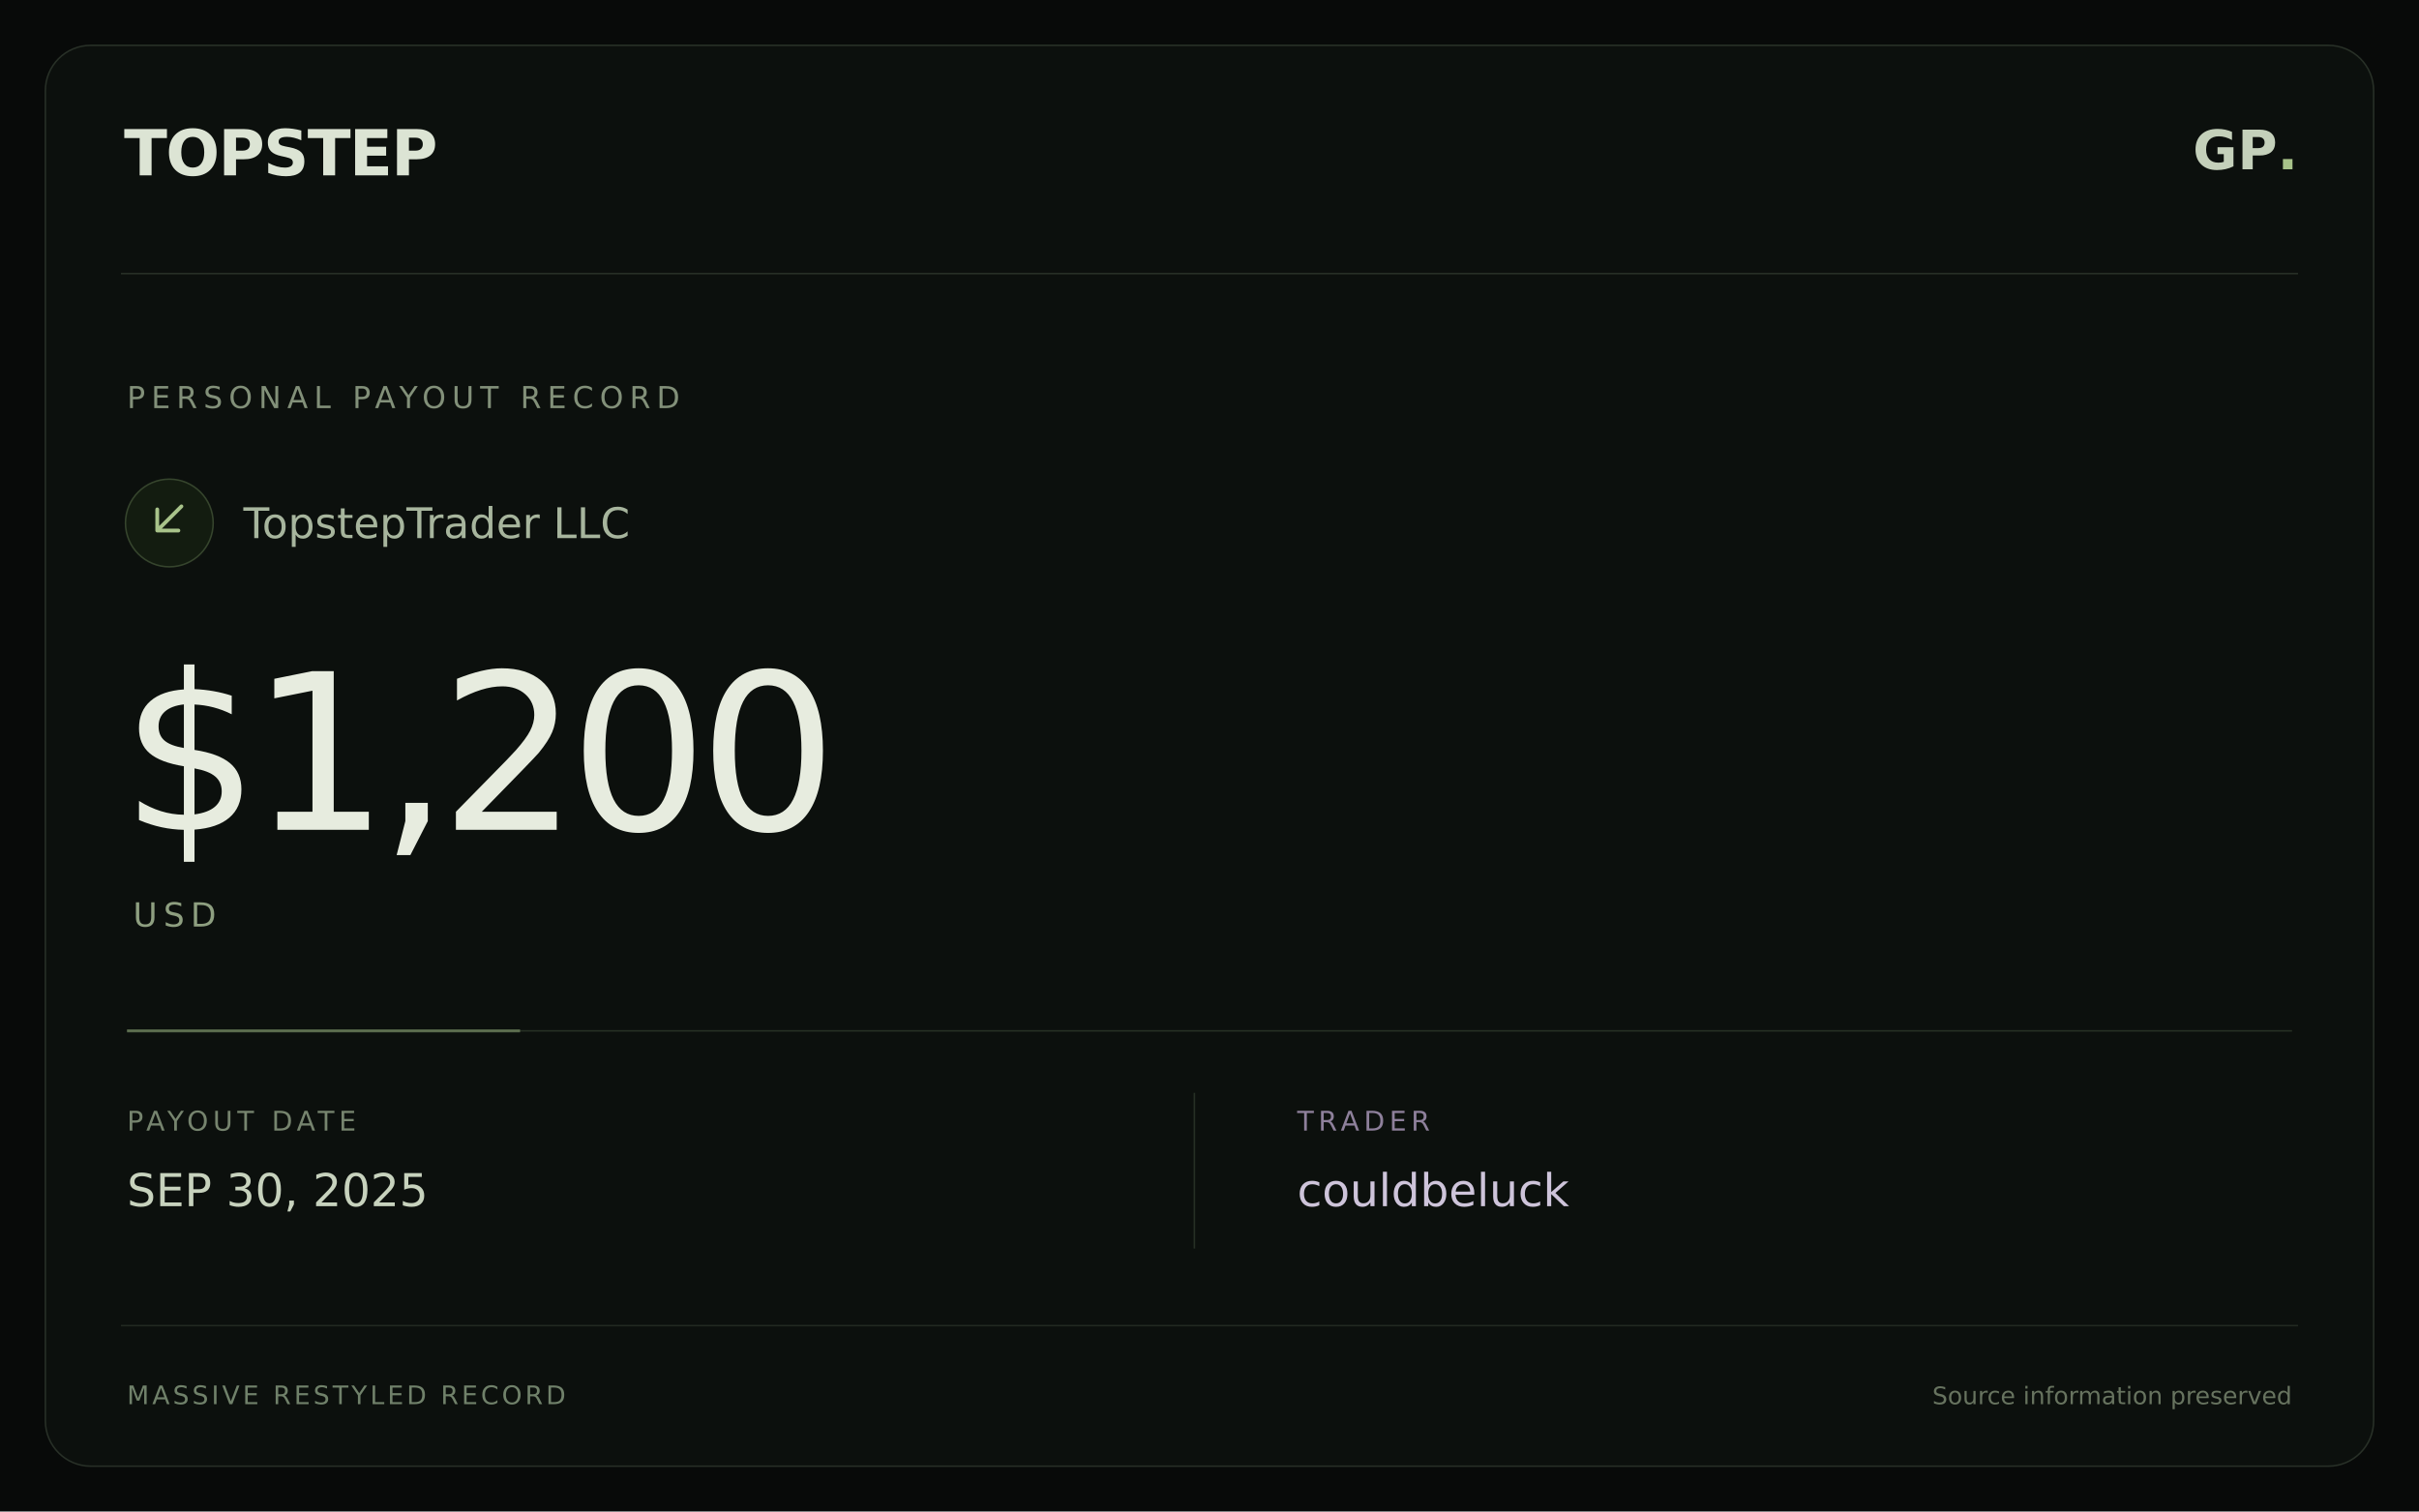
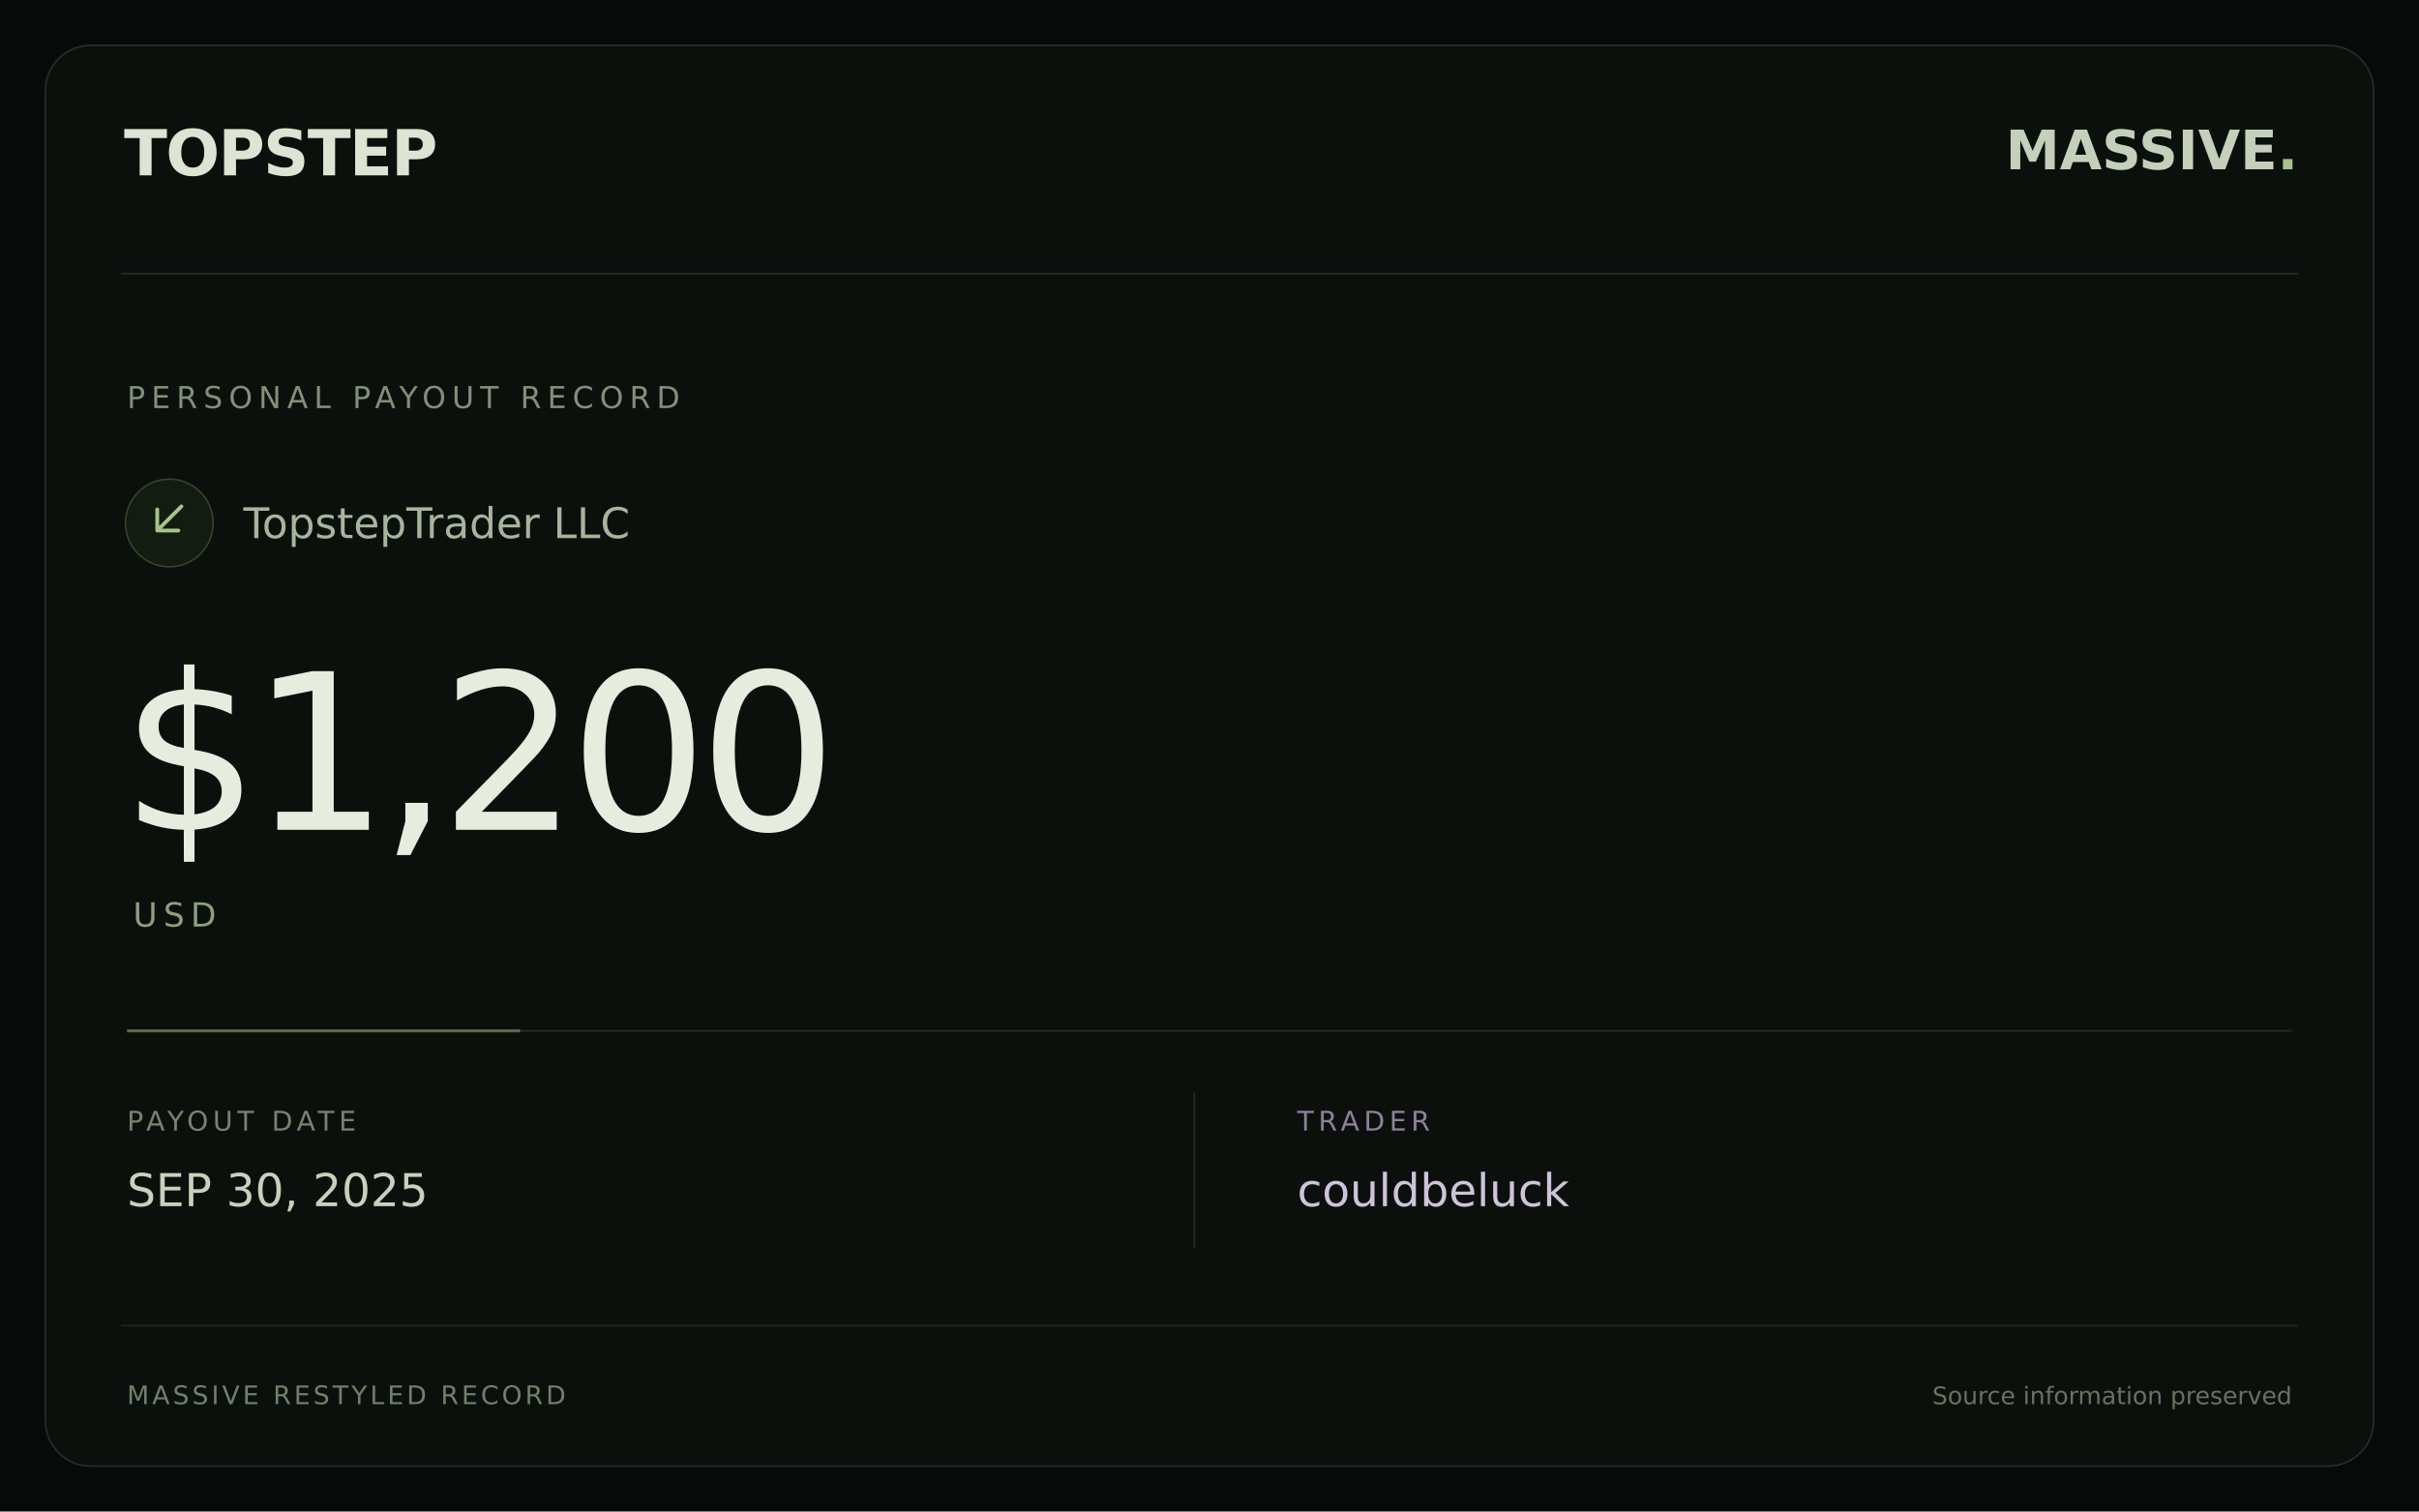
<svg xmlns="http://www.w3.org/2000/svg" width="1600" height="1000" viewBox="0 0 1600 1000">
  <rect width="1600" height="1000" fill="#080a09" />
  <rect x="30" y="30" width="1540" height="940" rx="30" fill="#0c100d" stroke="#283027" />
  <path d="M80 181H1520" stroke="#283027" />
  <text x="82" y="116" fill="#dce4d4" font-family="DejaVu Sans,sans-serif" font-size="42" font-weight="bold" letter-spacing="-1">TOPSTEP</text>
-   <text x="1520" y="112" text-anchor="end" fill="#c4d0ba" font-family="DejaVu Sans,sans-serif" font-size="36" font-weight="bold">GP<tspan fill="#a8c38a">.</tspan>
+   <text x="1520" y="112" text-anchor="end" fill="#c4d0ba" font-family="DejaVu Sans,sans-serif" font-size="36" font-weight="bold">MASSIVE<tspan fill="#a8c38a">.</tspan>
  </text>
  <text x="84" y="270" fill="#829079" font-family="DejaVu Sans,sans-serif" font-size="20" letter-spacing="4">PERSONAL PAYOUT RECORD</text>
  <circle cx="112" cy="346" r="29" fill="#131c10" stroke="#36452d" />
  <path d="M120 335L104 351M104 337V351H118" stroke="#a8c38a" stroke-width="2.5" fill="none" stroke-linecap="round" stroke-linejoin="round" />
  <text x="161" y="356" fill="#a7b59d" font-family="DejaVu Sans,sans-serif" font-size="28">TopstepTrader LLC</text>
  <text x="80" y="549" fill="#e7ecdf" font-family="DejaVu Sans,sans-serif" font-size="144" font-weight="normal" letter-spacing="-6">$1,200</text>
  <text x="88" y="613" fill="#8e9f80" font-family="DejaVu Sans,sans-serif" font-size="22" letter-spacing="4">USD</text>
  <path d="M84 682H1516" stroke="#273024" />
  <path d="M84 682H344" stroke="#a8c38a" stroke-opacity=".45" stroke-width="2" />
  <text x="84" y="748" fill="#76846e" font-family="DejaVu Sans,sans-serif" font-size="18" letter-spacing="3">PAYOUT DATE</text>
  <text x="84" y="798" fill="#c7d2bd" font-family="DejaVu Sans,sans-serif" font-size="30">SEP 30, 2025</text>
  <path d="M790 723V826" stroke="#273024" />
  <text x="858" y="748" fill="#8e809b" font-family="DejaVu Sans,sans-serif" font-size="18" letter-spacing="3">TRADER</text>
  <text x="858" y="798" fill="#cec4da" font-family="DejaVu Sans,sans-serif" font-size="30">couldbeluck</text>
  <path d="M80 877H1520" stroke="#222a21" />
  <text x="84" y="929" fill="#70816a" font-family="DejaVu Sans,sans-serif" font-size="17" letter-spacing="2">MASSIVE RESTYLED RECORD</text>
  <text x="1516" y="929" text-anchor="end" fill="#67735f" font-family="DejaVu Sans,sans-serif" font-size="16">Source information preserved</text>
</svg>
